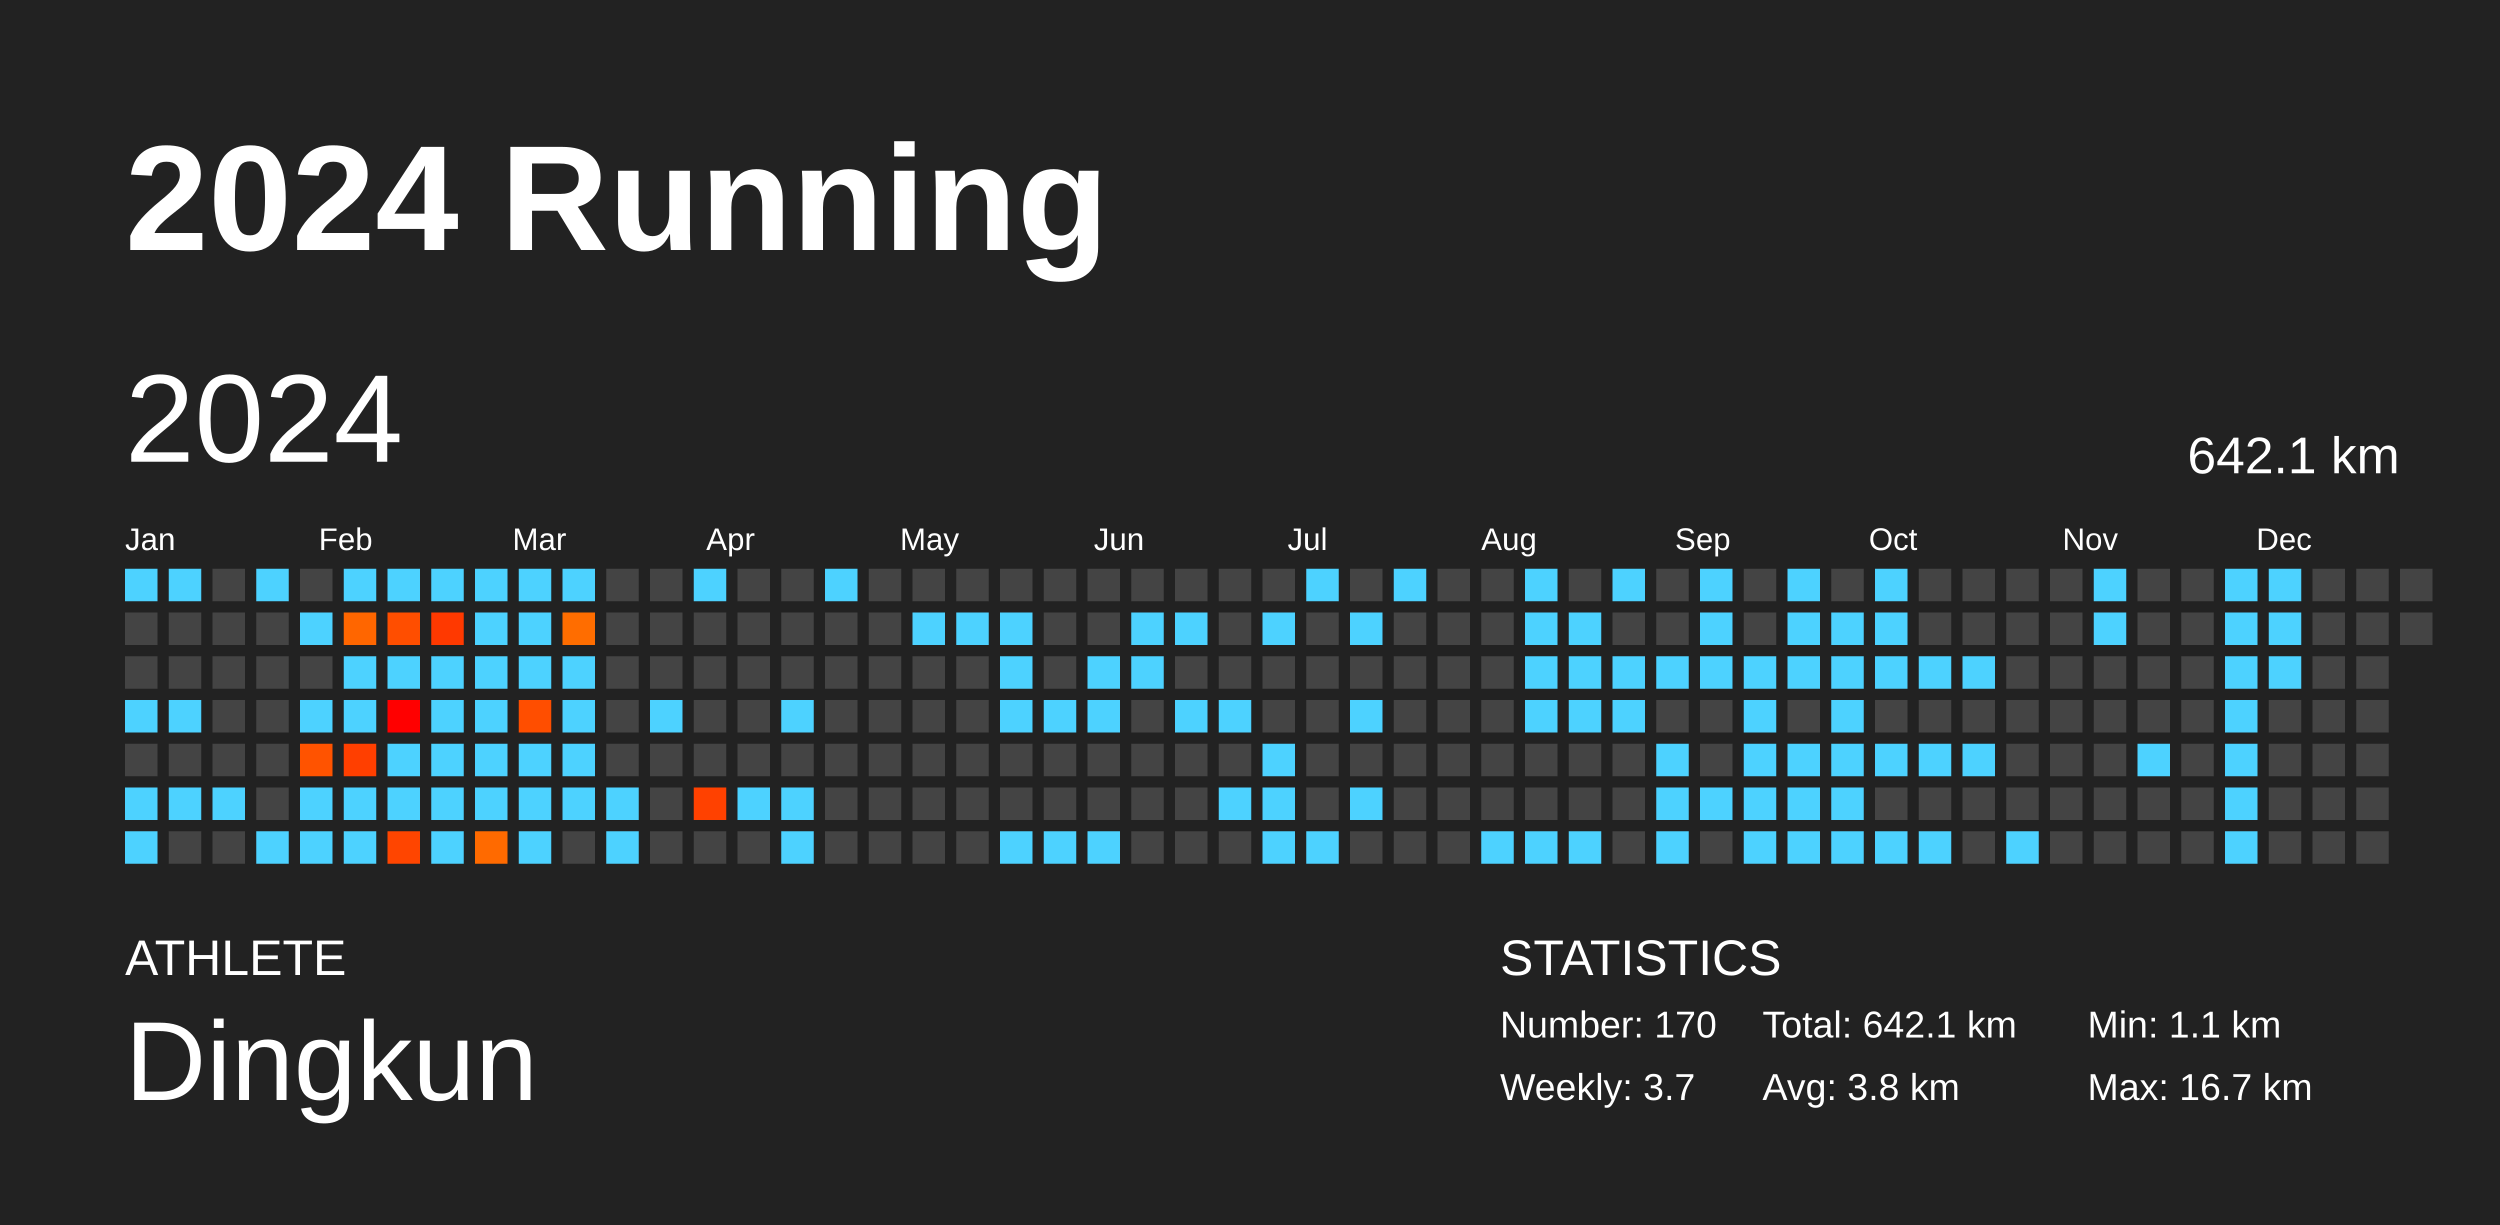
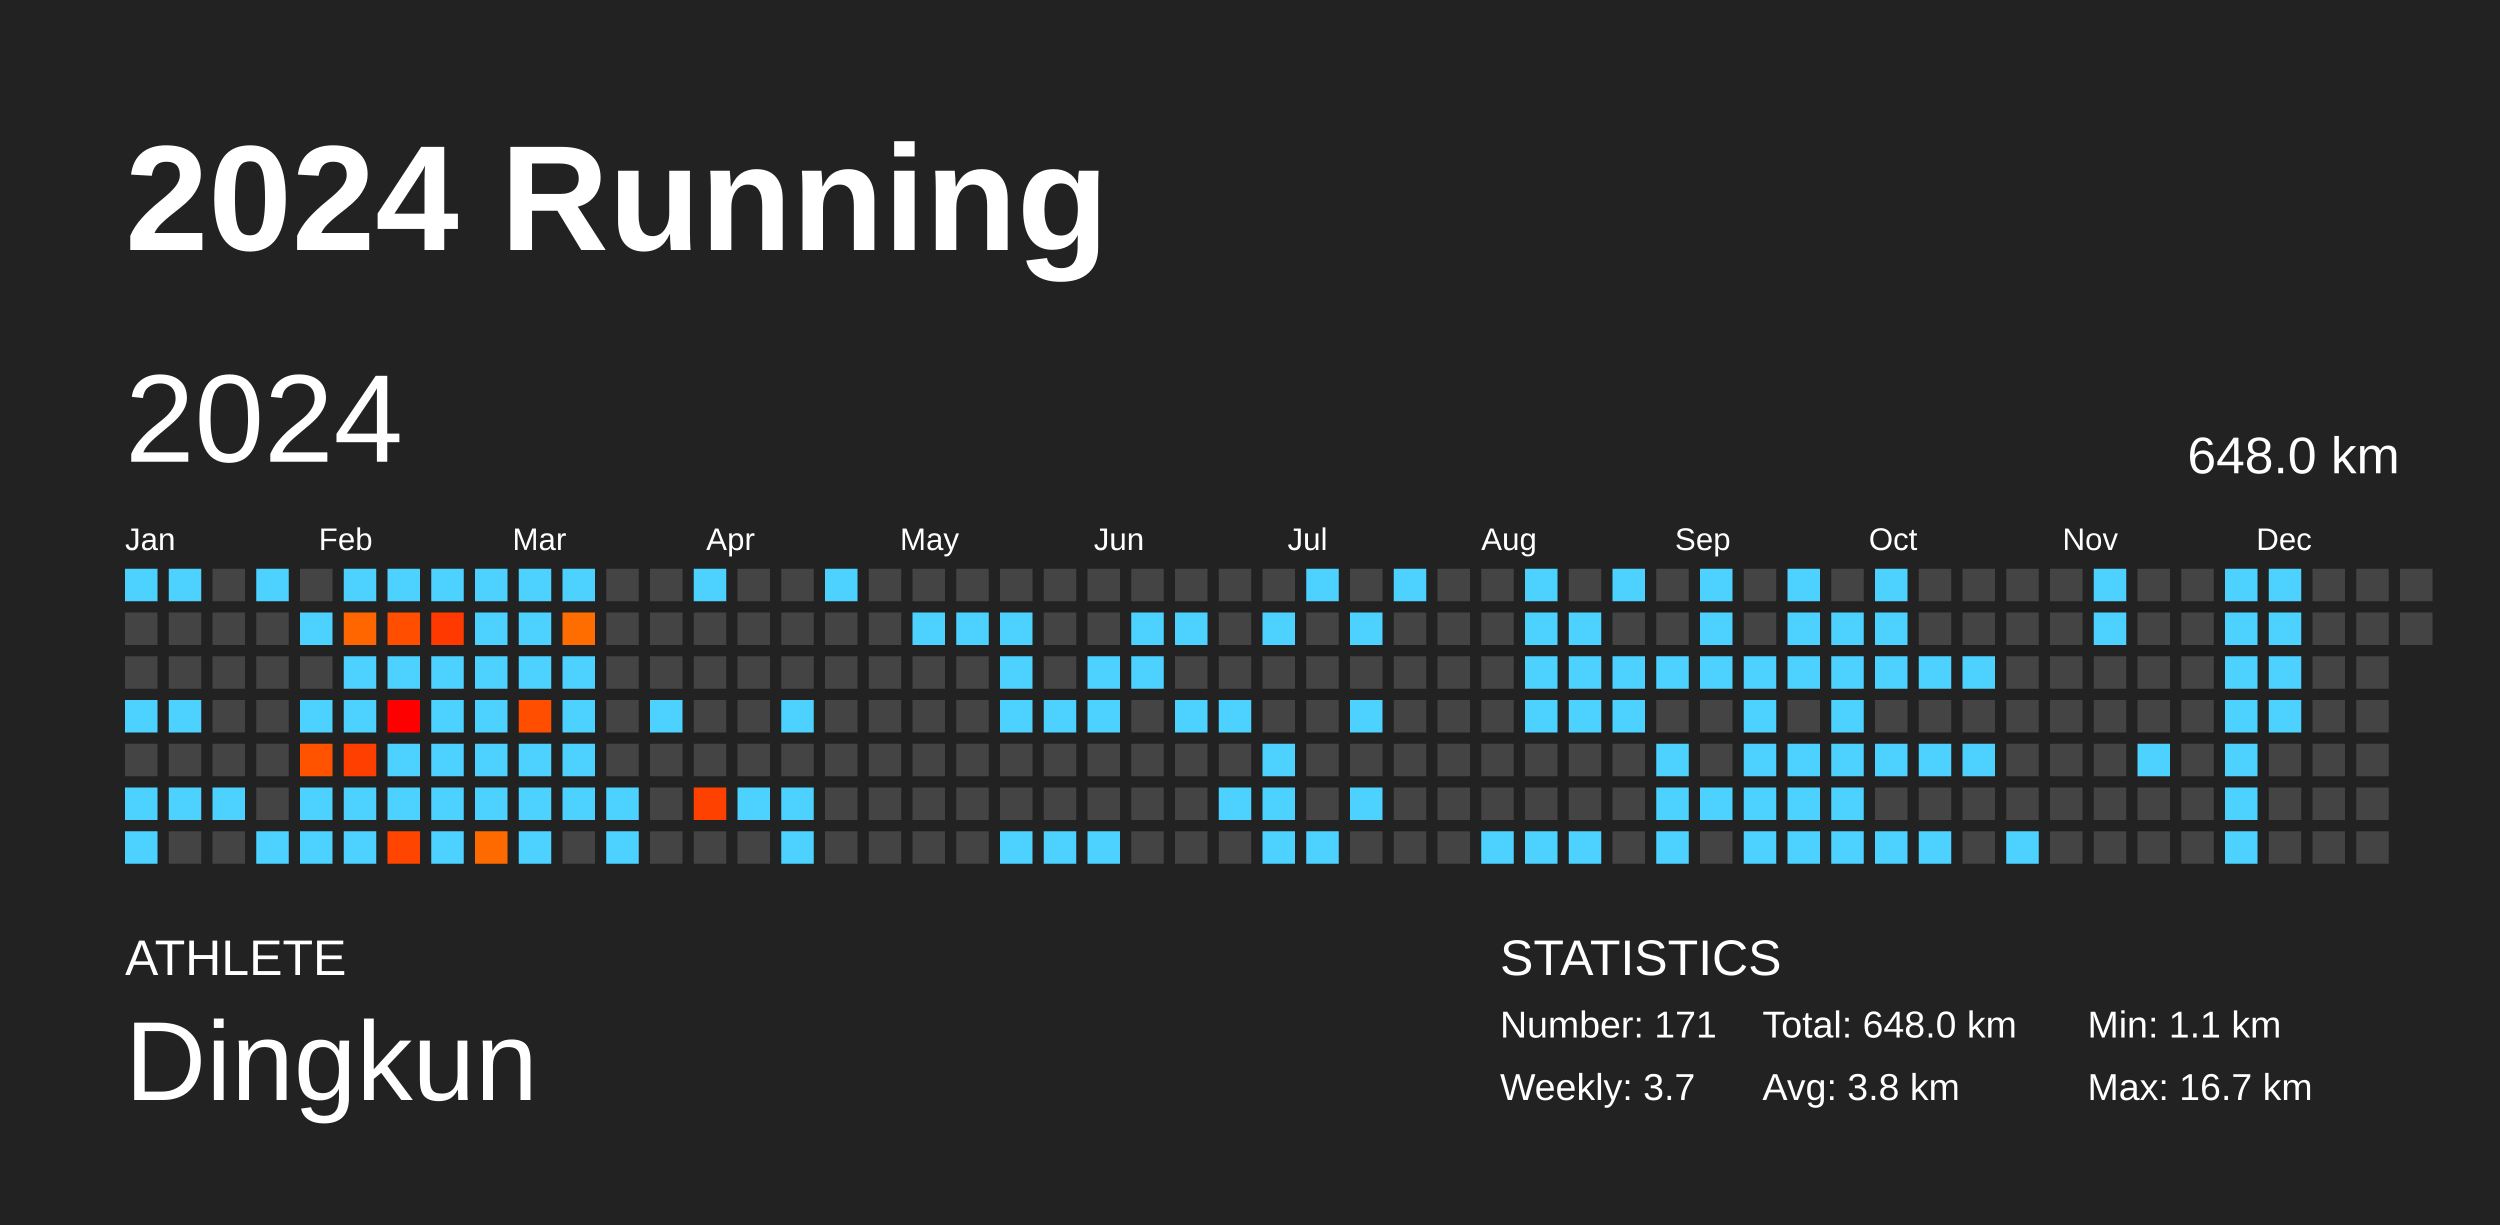
<svg xmlns="http://www.w3.org/2000/svg" baseProfile="full" height="98mm" version="1.1" viewBox="0,0,200,98" width="200mm">
  <defs />
  <rect fill="#222222" height="98" width="200" x="0" y="0" />
  <text fill="#FFFFFF" style="font-size:12px; font-family:Arial; font-weight:bold;" x="10" y="20">2024 Running</text>
  <text fill="#FFFFFF" style="font-size:4px; font-family:Arial" x="10" y="78">ATHLETE</text>
  <text fill="#FFFFFF" style="font-size:9px; font-family:Arial" x="10" y="88">Dingkun</text>
  <text fill="#FFFFFF" style="font-size:4px; font-family:Arial" x="120" y="78">STATISTICS</text>
-   <text fill="#FFFFFF" style="font-size:3px; font-family:Arial" x="120" y="83">Number: 170</text>
+   <text fill="#FFFFFF" style="font-size:3px; font-family:Arial" x="120" y="83">Number: 171</text>
  <text fill="#FFFFFF" style="font-size:3px; font-family:Arial" x="120" y="88">Weekly: 3.7</text>
-   <text fill="#FFFFFF" style="font-size:3px; font-family:Arial" x="141" y="83">Total: 642.1 km</text>
+   <text fill="#FFFFFF" style="font-size:3px; font-family:Arial" x="141" y="83">Total: 648.0 km</text>
  <text fill="#FFFFFF" style="font-size:3px; font-family:Arial" x="141" y="88">Avg: 3.8 km</text>
  <text fill="#FFFFFF" style="font-size:3px; font-family:Arial" x="167" y="83">Min: 1.1 km</text>
  <text fill="#FFFFFF" style="font-size:3px; font-family:Arial" x="167" y="88">Max: 16.7 km</text>
  <text dominant-baseline="hanging" fill="#FFFFFF" style="font-size:10.0px; font-family:Arial;" x="10" y="30">2024</text>
-   <text dominant-baseline="hanging" fill="#FFFFFF" style="font-size:4.125px; font-family:Arial;" x="175" y="35">642.1 km</text>
+   <text dominant-baseline="hanging" fill="#FFFFFF" style="font-size:4.125px; font-family:Arial;" x="175" y="35">648.0 km</text>
  <text fill="#FFFFFF" style="font-size:2.5px; font-family:Arial" x="10.0" y="44">Jan</text>
  <text fill="#FFFFFF" style="font-size:2.5px; font-family:Arial" x="25.5" y="44">Feb</text>
  <text fill="#FFFFFF" style="font-size:2.5px; font-family:Arial" x="41.0" y="44">Mar</text>
  <text fill="#FFFFFF" style="font-size:2.5px; font-family:Arial" x="56.5" y="44">Apr</text>
  <text fill="#FFFFFF" style="font-size:2.5px; font-family:Arial" x="72.0" y="44">May</text>
  <text fill="#FFFFFF" style="font-size:2.5px; font-family:Arial" x="87.5" y="44">Jun</text>
  <text fill="#FFFFFF" style="font-size:2.5px; font-family:Arial" x="103.0" y="44">Jul</text>
  <text fill="#FFFFFF" style="font-size:2.5px; font-family:Arial" x="118.5" y="44">Aug</text>
  <text fill="#FFFFFF" style="font-size:2.5px; font-family:Arial" x="134.0" y="44">Sep</text>
  <text fill="#FFFFFF" style="font-size:2.5px; font-family:Arial" x="149.5" y="44">Oct</text>
  <text fill="#FFFFFF" style="font-size:2.5px; font-family:Arial" x="165.0" y="44">Nov</text>
  <text fill="#FFFFFF" style="font-size:2.5px; font-family:Arial" x="180.5" y="44">Dec</text>
  <rect fill="#4dd2ff" height="2.6" width="2.6" x="10.0" y="45.5" />
  <rect fill="#444444" height="2.6" width="2.6" x="10.0" y="49.0" />
  <rect fill="#444444" height="2.6" width="2.6" x="10.0" y="52.5" />
  <rect fill="#4dd2ff" height="2.6" width="2.6" x="10.0" y="56.0" />
  <rect fill="#444444" height="2.6" width="2.6" x="10.0" y="59.5" />
  <rect fill="#4dd2ff" height="2.6" width="2.6" x="10.0" y="63.0" />
  <rect fill="#4dd2ff" height="2.6" width="2.6" x="10.0" y="66.5" />
  <rect fill="#4dd2ff" height="2.6" width="2.6" x="13.5" y="45.5" />
  <rect fill="#444444" height="2.6" width="2.6" x="13.5" y="49.0" />
  <rect fill="#444444" height="2.6" width="2.6" x="13.5" y="52.5" />
  <rect fill="#4dd2ff" height="2.6" width="2.6" x="13.5" y="56.0" />
  <rect fill="#444444" height="2.6" width="2.6" x="13.5" y="59.5" />
  <rect fill="#4dd2ff" height="2.6" width="2.6" x="13.5" y="63.0" />
  <rect fill="#444444" height="2.6" width="2.6" x="13.5" y="66.5" />
  <rect fill="#444444" height="2.6" width="2.6" x="17.0" y="45.5" />
  <rect fill="#444444" height="2.6" width="2.6" x="17.0" y="49.0" />
  <rect fill="#444444" height="2.6" width="2.6" x="17.0" y="52.5" />
  <rect fill="#444444" height="2.6" width="2.6" x="17.0" y="56.0" />
  <rect fill="#444444" height="2.6" width="2.6" x="17.0" y="59.5" />
  <rect fill="#4dd2ff" height="2.6" width="2.6" x="17.0" y="63.0" />
  <rect fill="#444444" height="2.6" width="2.6" x="17.0" y="66.5" />
  <rect fill="#4dd2ff" height="2.6" width="2.6" x="20.5" y="45.5" />
  <rect fill="#444444" height="2.6" width="2.6" x="20.5" y="49.0" />
  <rect fill="#444444" height="2.6" width="2.6" x="20.5" y="52.5" />
  <rect fill="#444444" height="2.6" width="2.6" x="20.5" y="56.0" />
  <rect fill="#444444" height="2.6" width="2.6" x="20.5" y="59.5" />
  <rect fill="#444444" height="2.6" width="2.6" x="20.5" y="63.0" />
  <rect fill="#4dd2ff" height="2.6" width="2.6" x="20.5" y="66.5" />
  <rect fill="#444444" height="2.6" width="2.6" x="24.0" y="45.5" />
  <rect fill="#4dd2ff" height="2.6" width="2.6" x="24.0" y="49.0" />
  <rect fill="#444444" height="2.6" width="2.6" x="24.0" y="52.5" />
  <rect fill="#4dd2ff" height="2.6" width="2.6" x="24.0" y="56.0" />
  <rect fill="#ff5300" height="2.6" width="2.6" x="24.0" y="59.5" />
  <rect fill="#4dd2ff" height="2.6" width="2.6" x="24.0" y="63.0" />
  <rect fill="#4dd2ff" height="2.6" width="2.6" x="24.0" y="66.5" />
  <rect fill="#4dd2ff" height="2.6" width="2.6" x="27.5" y="45.5" />
  <rect fill="#ff6600" height="2.6" width="2.6" x="27.5" y="49.0" />
  <rect fill="#4dd2ff" height="2.6" width="2.6" x="27.5" y="52.5" />
  <rect fill="#4dd2ff" height="2.6" width="2.6" x="27.5" y="56.0" />
  <rect fill="#ff3f00" height="2.6" width="2.6" x="27.5" y="59.5" />
  <rect fill="#4dd2ff" height="2.6" width="2.6" x="27.5" y="63.0" />
  <rect fill="#4dd2ff" height="2.6" width="2.6" x="27.5" y="66.5" />
  <rect fill="#4dd2ff" height="2.6" width="2.6" x="31.0" y="45.5" />
  <rect fill="#ff4e00" height="2.6" width="2.6" x="31.0" y="49.0" />
  <rect fill="#4dd2ff" height="2.6" width="2.6" x="31.0" y="52.5" />
  <rect fill="#ff0000" height="2.6" width="2.6" x="31.0" y="56.0" />
  <rect fill="#4dd2ff" height="2.6" width="2.6" x="31.0" y="59.5" />
  <rect fill="#4dd2ff" height="2.6" width="2.6" x="31.0" y="63.0" />
  <rect fill="#ff4500" height="2.6" width="2.6" x="31.0" y="66.5" />
  <rect fill="#4dd2ff" height="2.6" width="2.6" x="34.5" y="45.5" />
  <rect fill="#ff3900" height="2.6" width="2.6" x="34.5" y="49.0" />
  <rect fill="#4dd2ff" height="2.6" width="2.6" x="34.5" y="52.5" />
  <rect fill="#4dd2ff" height="2.6" width="2.6" x="34.5" y="56.0" />
  <rect fill="#4dd2ff" height="2.6" width="2.6" x="34.5" y="59.5" />
  <rect fill="#4dd2ff" height="2.6" width="2.6" x="34.5" y="63.0" />
  <rect fill="#4dd2ff" height="2.6" width="2.6" x="34.5" y="66.5" />
  <rect fill="#4dd2ff" height="2.6" width="2.6" x="38.0" y="45.5" />
  <rect fill="#4dd2ff" height="2.6" width="2.6" x="38.0" y="49.0" />
  <rect fill="#4dd2ff" height="2.6" width="2.6" x="38.0" y="52.5" />
  <rect fill="#4dd2ff" height="2.6" width="2.6" x="38.0" y="56.0" />
  <rect fill="#4dd2ff" height="2.6" width="2.6" x="38.0" y="59.5" />
  <rect fill="#4dd2ff" height="2.6" width="2.6" x="38.0" y="63.0" />
  <rect fill="#ff6a00" height="2.6" width="2.6" x="38.0" y="66.5" />
  <rect fill="#4dd2ff" height="2.6" width="2.6" x="41.5" y="45.5" />
  <rect fill="#4dd2ff" height="2.6" width="2.6" x="41.5" y="49.0" />
  <rect fill="#4dd2ff" height="2.6" width="2.6" x="41.5" y="52.5" />
  <rect fill="#ff4e00" height="2.6" width="2.6" x="41.5" y="56.0" />
  <rect fill="#4dd2ff" height="2.6" width="2.6" x="41.5" y="59.5" />
  <rect fill="#4dd2ff" height="2.6" width="2.6" x="41.5" y="63.0" />
  <rect fill="#4dd2ff" height="2.6" width="2.6" x="41.5" y="66.5" />
  <rect fill="#4dd2ff" height="2.6" width="2.6" x="45.0" y="45.5" />
  <rect fill="#ff6d00" height="2.6" width="2.6" x="45.0" y="49.0" />
  <rect fill="#4dd2ff" height="2.6" width="2.6" x="45.0" y="52.5" />
  <rect fill="#4dd2ff" height="2.6" width="2.6" x="45.0" y="56.0" />
  <rect fill="#4dd2ff" height="2.6" width="2.6" x="45.0" y="59.5" />
  <rect fill="#4dd2ff" height="2.6" width="2.6" x="45.0" y="63.0" />
  <rect fill="#444444" height="2.6" width="2.6" x="45.0" y="66.5" />
  <rect fill="#444444" height="2.6" width="2.6" x="48.5" y="45.5" />
  <rect fill="#444444" height="2.6" width="2.6" x="48.5" y="49.0" />
  <rect fill="#444444" height="2.6" width="2.6" x="48.5" y="52.5" />
  <rect fill="#444444" height="2.6" width="2.6" x="48.5" y="56.0" />
  <rect fill="#444444" height="2.6" width="2.6" x="48.5" y="59.5" />
  <rect fill="#4dd2ff" height="2.6" width="2.6" x="48.5" y="63.0" />
  <rect fill="#4dd2ff" height="2.6" width="2.6" x="48.5" y="66.5" />
  <rect fill="#444444" height="2.6" width="2.6" x="52.0" y="45.5" />
  <rect fill="#444444" height="2.6" width="2.6" x="52.0" y="49.0" />
  <rect fill="#444444" height="2.6" width="2.6" x="52.0" y="52.5" />
  <rect fill="#4dd2ff" height="2.6" width="2.6" x="52.0" y="56.0" />
  <rect fill="#444444" height="2.6" width="2.6" x="52.0" y="59.5" />
  <rect fill="#444444" height="2.6" width="2.6" x="52.0" y="63.0" />
  <rect fill="#444444" height="2.6" width="2.6" x="52.0" y="66.5" />
  <rect fill="#4dd2ff" height="2.6" width="2.6" x="55.5" y="45.5" />
  <rect fill="#444444" height="2.6" width="2.6" x="55.5" y="49.0" />
  <rect fill="#444444" height="2.6" width="2.6" x="55.5" y="52.5" />
  <rect fill="#444444" height="2.6" width="2.6" x="55.5" y="56.0" />
  <rect fill="#444444" height="2.6" width="2.6" x="55.5" y="59.5" />
  <rect fill="#ff4100" height="2.6" width="2.6" x="55.5" y="63.0" />
  <rect fill="#444444" height="2.6" width="2.6" x="55.5" y="66.5" />
  <rect fill="#444444" height="2.6" width="2.6" x="59.0" y="45.5" />
  <rect fill="#444444" height="2.6" width="2.6" x="59.0" y="49.0" />
  <rect fill="#444444" height="2.6" width="2.6" x="59.0" y="52.5" />
  <rect fill="#444444" height="2.6" width="2.6" x="59.0" y="56.0" />
  <rect fill="#444444" height="2.6" width="2.6" x="59.0" y="59.5" />
  <rect fill="#4dd2ff" height="2.6" width="2.6" x="59.0" y="63.0" />
  <rect fill="#444444" height="2.6" width="2.6" x="59.0" y="66.5" />
  <rect fill="#444444" height="2.6" width="2.6" x="62.5" y="45.5" />
  <rect fill="#444444" height="2.6" width="2.6" x="62.5" y="49.0" />
  <rect fill="#444444" height="2.6" width="2.6" x="62.5" y="52.5" />
  <rect fill="#4dd2ff" height="2.6" width="2.6" x="62.5" y="56.0" />
  <rect fill="#444444" height="2.6" width="2.6" x="62.5" y="59.5" />
  <rect fill="#4dd2ff" height="2.6" width="2.6" x="62.5" y="63.0" />
  <rect fill="#4dd2ff" height="2.6" width="2.6" x="62.5" y="66.5" />
  <rect fill="#4dd2ff" height="2.6" width="2.6" x="66.0" y="45.5" />
  <rect fill="#444444" height="2.6" width="2.6" x="66.0" y="49.0" />
  <rect fill="#444444" height="2.6" width="2.6" x="66.0" y="52.5" />
  <rect fill="#444444" height="2.6" width="2.6" x="66.0" y="56.0" />
  <rect fill="#444444" height="2.6" width="2.6" x="66.0" y="59.5" />
  <rect fill="#444444" height="2.6" width="2.6" x="66.0" y="63.0" />
  <rect fill="#444444" height="2.6" width="2.6" x="66.0" y="66.5" />
  <rect fill="#444444" height="2.6" width="2.6" x="69.5" y="45.5" />
  <rect fill="#444444" height="2.6" width="2.6" x="69.5" y="49.0" />
  <rect fill="#444444" height="2.6" width="2.6" x="69.5" y="52.5" />
  <rect fill="#444444" height="2.6" width="2.6" x="69.5" y="56.0" />
  <rect fill="#444444" height="2.6" width="2.6" x="69.5" y="59.5" />
  <rect fill="#444444" height="2.6" width="2.6" x="69.5" y="63.0" />
  <rect fill="#444444" height="2.6" width="2.6" x="69.5" y="66.5" />
  <rect fill="#444444" height="2.6" width="2.6" x="73.0" y="45.5" />
  <rect fill="#4dd2ff" height="2.6" width="2.6" x="73.0" y="49.0" />
  <rect fill="#444444" height="2.6" width="2.6" x="73.0" y="52.5" />
  <rect fill="#444444" height="2.6" width="2.6" x="73.0" y="56.0" />
  <rect fill="#444444" height="2.6" width="2.6" x="73.0" y="59.5" />
  <rect fill="#444444" height="2.6" width="2.6" x="73.0" y="63.0" />
  <rect fill="#444444" height="2.6" width="2.6" x="73.0" y="66.5" />
  <rect fill="#444444" height="2.6" width="2.6" x="76.5" y="45.5" />
  <rect fill="#4dd2ff" height="2.6" width="2.6" x="76.5" y="49.0" />
  <rect fill="#444444" height="2.6" width="2.6" x="76.5" y="52.5" />
  <rect fill="#444444" height="2.6" width="2.6" x="76.5" y="56.0" />
  <rect fill="#444444" height="2.6" width="2.6" x="76.5" y="59.5" />
  <rect fill="#444444" height="2.6" width="2.6" x="76.5" y="63.0" />
  <rect fill="#444444" height="2.6" width="2.6" x="76.5" y="66.5" />
  <rect fill="#444444" height="2.6" width="2.6" x="80.0" y="45.5" />
  <rect fill="#4dd2ff" height="2.6" width="2.6" x="80.0" y="49.0" />
  <rect fill="#4dd2ff" height="2.6" width="2.6" x="80.0" y="52.5" />
  <rect fill="#4dd2ff" height="2.6" width="2.6" x="80.0" y="56.0" />
  <rect fill="#444444" height="2.6" width="2.6" x="80.0" y="59.5" />
  <rect fill="#444444" height="2.6" width="2.6" x="80.0" y="63.0" />
  <rect fill="#4dd2ff" height="2.6" width="2.6" x="80.0" y="66.5" />
  <rect fill="#444444" height="2.6" width="2.6" x="83.5" y="45.5" />
  <rect fill="#444444" height="2.6" width="2.6" x="83.5" y="49.0" />
  <rect fill="#444444" height="2.6" width="2.6" x="83.5" y="52.5" />
  <rect fill="#4dd2ff" height="2.6" width="2.6" x="83.5" y="56.0" />
  <rect fill="#444444" height="2.6" width="2.6" x="83.5" y="59.5" />
  <rect fill="#444444" height="2.6" width="2.6" x="83.5" y="63.0" />
  <rect fill="#4dd2ff" height="2.6" width="2.6" x="83.5" y="66.5" />
  <rect fill="#444444" height="2.6" width="2.6" x="87.0" y="45.5" />
  <rect fill="#444444" height="2.6" width="2.6" x="87.0" y="49.0" />
  <rect fill="#4dd2ff" height="2.6" width="2.6" x="87.0" y="52.5" />
  <rect fill="#4dd2ff" height="2.6" width="2.6" x="87.0" y="56.0" />
  <rect fill="#444444" height="2.6" width="2.6" x="87.0" y="59.5" />
  <rect fill="#444444" height="2.6" width="2.6" x="87.0" y="63.0" />
  <rect fill="#4dd2ff" height="2.6" width="2.6" x="87.0" y="66.5" />
  <rect fill="#444444" height="2.6" width="2.6" x="90.5" y="45.5" />
  <rect fill="#4dd2ff" height="2.6" width="2.6" x="90.5" y="49.0" />
  <rect fill="#4dd2ff" height="2.6" width="2.6" x="90.5" y="52.5" />
  <rect fill="#444444" height="2.6" width="2.6" x="90.5" y="56.0" />
  <rect fill="#444444" height="2.6" width="2.6" x="90.5" y="59.5" />
  <rect fill="#444444" height="2.6" width="2.6" x="90.5" y="63.0" />
  <rect fill="#444444" height="2.6" width="2.6" x="90.5" y="66.5" />
  <rect fill="#444444" height="2.6" width="2.6" x="94.0" y="45.5" />
  <rect fill="#4dd2ff" height="2.6" width="2.6" x="94.0" y="49.0" />
  <rect fill="#444444" height="2.6" width="2.6" x="94.0" y="52.5" />
  <rect fill="#4dd2ff" height="2.6" width="2.6" x="94.0" y="56.0" />
  <rect fill="#444444" height="2.6" width="2.6" x="94.0" y="59.5" />
  <rect fill="#444444" height="2.6" width="2.6" x="94.0" y="63.0" />
  <rect fill="#444444" height="2.6" width="2.6" x="94.0" y="66.5" />
  <rect fill="#444444" height="2.6" width="2.6" x="97.5" y="45.5" />
  <rect fill="#444444" height="2.6" width="2.6" x="97.5" y="49.0" />
  <rect fill="#444444" height="2.6" width="2.6" x="97.5" y="52.5" />
  <rect fill="#4dd2ff" height="2.6" width="2.6" x="97.5" y="56.0" />
  <rect fill="#444444" height="2.6" width="2.6" x="97.5" y="59.5" />
  <rect fill="#4dd2ff" height="2.6" width="2.6" x="97.5" y="63.0" />
  <rect fill="#444444" height="2.6" width="2.6" x="97.5" y="66.5" />
  <rect fill="#444444" height="2.6" width="2.6" x="101.0" y="45.5" />
  <rect fill="#4dd2ff" height="2.6" width="2.6" x="101.0" y="49.0" />
  <rect fill="#444444" height="2.6" width="2.6" x="101.0" y="52.5" />
  <rect fill="#444444" height="2.6" width="2.6" x="101.0" y="56.0" />
  <rect fill="#4dd2ff" height="2.6" width="2.6" x="101.0" y="59.5" />
  <rect fill="#4dd2ff" height="2.6" width="2.6" x="101.0" y="63.0" />
  <rect fill="#4dd2ff" height="2.6" width="2.6" x="101.0" y="66.5" />
  <rect fill="#4dd2ff" height="2.6" width="2.6" x="104.5" y="45.5" />
  <rect fill="#444444" height="2.6" width="2.6" x="104.5" y="49.0" />
  <rect fill="#444444" height="2.6" width="2.6" x="104.5" y="52.5" />
  <rect fill="#444444" height="2.6" width="2.6" x="104.5" y="56.0" />
  <rect fill="#444444" height="2.6" width="2.6" x="104.5" y="59.5" />
  <rect fill="#444444" height="2.6" width="2.6" x="104.5" y="63.0" />
  <rect fill="#4dd2ff" height="2.6" width="2.6" x="104.5" y="66.5" />
  <rect fill="#444444" height="2.6" width="2.6" x="108.0" y="45.5" />
  <rect fill="#4dd2ff" height="2.6" width="2.6" x="108.0" y="49.0" />
  <rect fill="#444444" height="2.6" width="2.6" x="108.0" y="52.5" />
  <rect fill="#4dd2ff" height="2.6" width="2.6" x="108.0" y="56.0" />
  <rect fill="#444444" height="2.6" width="2.6" x="108.0" y="59.5" />
  <rect fill="#4dd2ff" height="2.6" width="2.6" x="108.0" y="63.0" />
  <rect fill="#444444" height="2.6" width="2.6" x="108.0" y="66.5" />
  <rect fill="#4dd2ff" height="2.6" width="2.6" x="111.5" y="45.5" />
  <rect fill="#444444" height="2.6" width="2.6" x="111.5" y="49.0" />
  <rect fill="#444444" height="2.6" width="2.6" x="111.5" y="52.5" />
  <rect fill="#444444" height="2.6" width="2.6" x="111.5" y="56.0" />
  <rect fill="#444444" height="2.6" width="2.6" x="111.5" y="59.5" />
  <rect fill="#444444" height="2.6" width="2.6" x="111.5" y="63.0" />
  <rect fill="#444444" height="2.6" width="2.6" x="111.5" y="66.5" />
  <rect fill="#444444" height="2.6" width="2.6" x="115.0" y="45.5" />
  <rect fill="#444444" height="2.6" width="2.6" x="115.0" y="49.0" />
  <rect fill="#444444" height="2.6" width="2.6" x="115.0" y="52.5" />
  <rect fill="#444444" height="2.6" width="2.6" x="115.0" y="56.0" />
  <rect fill="#444444" height="2.6" width="2.6" x="115.0" y="59.5" />
  <rect fill="#444444" height="2.6" width="2.6" x="115.0" y="63.0" />
  <rect fill="#444444" height="2.6" width="2.6" x="115.0" y="66.5" />
  <rect fill="#444444" height="2.6" width="2.6" x="118.5" y="45.5" />
  <rect fill="#444444" height="2.6" width="2.6" x="118.5" y="49.0" />
  <rect fill="#444444" height="2.6" width="2.6" x="118.5" y="52.5" />
  <rect fill="#444444" height="2.6" width="2.6" x="118.5" y="56.0" />
  <rect fill="#444444" height="2.6" width="2.6" x="118.5" y="59.5" />
  <rect fill="#444444" height="2.6" width="2.6" x="118.5" y="63.0" />
  <rect fill="#4dd2ff" height="2.6" width="2.6" x="118.5" y="66.5" />
  <rect fill="#4dd2ff" height="2.6" width="2.6" x="122.0" y="45.5" />
  <rect fill="#4dd2ff" height="2.6" width="2.6" x="122.0" y="49.0" />
  <rect fill="#4dd2ff" height="2.6" width="2.6" x="122.0" y="52.5" />
  <rect fill="#4dd2ff" height="2.6" width="2.6" x="122.0" y="56.0" />
  <rect fill="#444444" height="2.6" width="2.6" x="122.0" y="59.5" />
  <rect fill="#444444" height="2.6" width="2.6" x="122.0" y="63.0" />
  <rect fill="#4dd2ff" height="2.6" width="2.6" x="122.0" y="66.5" />
  <rect fill="#444444" height="2.6" width="2.6" x="125.5" y="45.5" />
  <rect fill="#4dd2ff" height="2.6" width="2.6" x="125.5" y="49.0" />
  <rect fill="#4dd2ff" height="2.6" width="2.6" x="125.5" y="52.5" />
  <rect fill="#4dd2ff" height="2.6" width="2.6" x="125.5" y="56.0" />
  <rect fill="#444444" height="2.6" width="2.6" x="125.5" y="59.5" />
  <rect fill="#444444" height="2.6" width="2.6" x="125.5" y="63.0" />
  <rect fill="#4dd2ff" height="2.6" width="2.6" x="125.5" y="66.5" />
  <rect fill="#4dd2ff" height="2.6" width="2.6" x="129.0" y="45.5" />
  <rect fill="#444444" height="2.6" width="2.6" x="129.0" y="49.0" />
  <rect fill="#4dd2ff" height="2.6" width="2.6" x="129.0" y="52.5" />
  <rect fill="#4dd2ff" height="2.6" width="2.6" x="129.0" y="56.0" />
  <rect fill="#444444" height="2.6" width="2.6" x="129.0" y="59.5" />
  <rect fill="#444444" height="2.6" width="2.6" x="129.0" y="63.0" />
  <rect fill="#444444" height="2.6" width="2.6" x="129.0" y="66.5" />
  <rect fill="#444444" height="2.6" width="2.6" x="132.5" y="45.5" />
  <rect fill="#444444" height="2.6" width="2.6" x="132.5" y="49.0" />
  <rect fill="#4dd2ff" height="2.6" width="2.6" x="132.5" y="52.5" />
  <rect fill="#444444" height="2.6" width="2.6" x="132.5" y="56.0" />
  <rect fill="#4dd2ff" height="2.6" width="2.6" x="132.5" y="59.5" />
  <rect fill="#4dd2ff" height="2.6" width="2.6" x="132.5" y="63.0" />
  <rect fill="#4dd2ff" height="2.6" width="2.6" x="132.5" y="66.5" />
  <rect fill="#4dd2ff" height="2.6" width="2.6" x="136.0" y="45.5" />
  <rect fill="#4dd2ff" height="2.6" width="2.6" x="136.0" y="49.0" />
  <rect fill="#4dd2ff" height="2.6" width="2.6" x="136.0" y="52.5" />
  <rect fill="#444444" height="2.6" width="2.6" x="136.0" y="56.0" />
  <rect fill="#444444" height="2.6" width="2.6" x="136.0" y="59.5" />
  <rect fill="#4dd2ff" height="2.6" width="2.6" x="136.0" y="63.0" />
  <rect fill="#444444" height="2.6" width="2.6" x="136.0" y="66.5" />
  <rect fill="#444444" height="2.6" width="2.6" x="139.5" y="45.5" />
  <rect fill="#444444" height="2.6" width="2.6" x="139.5" y="49.0" />
  <rect fill="#4dd2ff" height="2.6" width="2.6" x="139.5" y="52.5" />
  <rect fill="#4dd2ff" height="2.6" width="2.6" x="139.5" y="56.0" />
  <rect fill="#4dd2ff" height="2.6" width="2.6" x="139.5" y="59.5" />
  <rect fill="#4dd2ff" height="2.6" width="2.6" x="139.5" y="63.0" />
  <rect fill="#4dd2ff" height="2.6" width="2.6" x="139.5" y="66.5" />
  <rect fill="#4dd2ff" height="2.6" width="2.6" x="143.0" y="45.5" />
  <rect fill="#4dd2ff" height="2.6" width="2.6" x="143.0" y="49.0" />
  <rect fill="#4dd2ff" height="2.6" width="2.6" x="143.0" y="52.5" />
  <rect fill="#444444" height="2.6" width="2.6" x="143.0" y="56.0" />
  <rect fill="#4dd2ff" height="2.6" width="2.6" x="143.0" y="59.5" />
  <rect fill="#4dd2ff" height="2.6" width="2.6" x="143.0" y="63.0" />
  <rect fill="#4dd2ff" height="2.6" width="2.6" x="143.0" y="66.5" />
  <rect fill="#444444" height="2.6" width="2.6" x="146.5" y="45.5" />
  <rect fill="#4dd2ff" height="2.6" width="2.6" x="146.5" y="49.0" />
  <rect fill="#4dd2ff" height="2.6" width="2.6" x="146.5" y="52.5" />
  <rect fill="#4dd2ff" height="2.6" width="2.6" x="146.5" y="56.0" />
  <rect fill="#4dd2ff" height="2.6" width="2.6" x="146.5" y="59.5" />
  <rect fill="#4dd2ff" height="2.6" width="2.6" x="146.5" y="63.0" />
  <rect fill="#4dd2ff" height="2.6" width="2.6" x="146.5" y="66.5" />
  <rect fill="#4dd2ff" height="2.6" width="2.6" x="150.0" y="45.5" />
  <rect fill="#4dd2ff" height="2.6" width="2.6" x="150.0" y="49.0" />
  <rect fill="#4dd2ff" height="2.6" width="2.6" x="150.0" y="52.5" />
  <rect fill="#444444" height="2.6" width="2.6" x="150.0" y="56.0" />
  <rect fill="#4dd2ff" height="2.6" width="2.6" x="150.0" y="59.5" />
  <rect fill="#444444" height="2.6" width="2.6" x="150.0" y="63.0" />
  <rect fill="#4dd2ff" height="2.6" width="2.6" x="150.0" y="66.5" />
  <rect fill="#444444" height="2.6" width="2.6" x="153.5" y="45.5" />
  <rect fill="#444444" height="2.6" width="2.6" x="153.5" y="49.0" />
  <rect fill="#4dd2ff" height="2.6" width="2.6" x="153.5" y="52.5" />
  <rect fill="#444444" height="2.6" width="2.6" x="153.5" y="56.0" />
  <rect fill="#4dd2ff" height="2.6" width="2.6" x="153.5" y="59.5" />
  <rect fill="#444444" height="2.6" width="2.6" x="153.5" y="63.0" />
  <rect fill="#4dd2ff" height="2.6" width="2.6" x="153.5" y="66.5" />
  <rect fill="#444444" height="2.6" width="2.6" x="157.0" y="45.5" />
  <rect fill="#444444" height="2.6" width="2.6" x="157.0" y="49.0" />
  <rect fill="#4dd2ff" height="2.6" width="2.6" x="157.0" y="52.5" />
  <rect fill="#444444" height="2.6" width="2.6" x="157.0" y="56.0" />
  <rect fill="#4dd2ff" height="2.6" width="2.6" x="157.0" y="59.5" />
  <rect fill="#444444" height="2.6" width="2.6" x="157.0" y="63.0" />
  <rect fill="#444444" height="2.6" width="2.6" x="157.0" y="66.5" />
  <rect fill="#444444" height="2.6" width="2.6" x="160.5" y="45.5" />
  <rect fill="#444444" height="2.6" width="2.6" x="160.5" y="49.0" />
  <rect fill="#444444" height="2.6" width="2.6" x="160.5" y="52.5" />
  <rect fill="#444444" height="2.6" width="2.6" x="160.5" y="56.0" />
  <rect fill="#444444" height="2.6" width="2.6" x="160.5" y="59.5" />
  <rect fill="#444444" height="2.6" width="2.6" x="160.5" y="63.0" />
  <rect fill="#4dd2ff" height="2.6" width="2.6" x="160.5" y="66.5" />
  <rect fill="#444444" height="2.6" width="2.6" x="164.0" y="45.5" />
  <rect fill="#444444" height="2.6" width="2.6" x="164.0" y="49.0" />
  <rect fill="#444444" height="2.6" width="2.6" x="164.0" y="52.5" />
  <rect fill="#444444" height="2.6" width="2.6" x="164.0" y="56.0" />
  <rect fill="#444444" height="2.6" width="2.6" x="164.0" y="59.5" />
  <rect fill="#444444" height="2.6" width="2.6" x="164.0" y="63.0" />
  <rect fill="#444444" height="2.6" width="2.6" x="164.0" y="66.5" />
  <rect fill="#4dd2ff" height="2.6" width="2.6" x="167.5" y="45.5" />
  <rect fill="#4dd2ff" height="2.6" width="2.6" x="167.5" y="49.0" />
  <rect fill="#444444" height="2.6" width="2.6" x="167.5" y="52.5" />
  <rect fill="#444444" height="2.6" width="2.6" x="167.5" y="56.0" />
  <rect fill="#444444" height="2.6" width="2.6" x="167.5" y="59.5" />
  <rect fill="#444444" height="2.6" width="2.6" x="167.5" y="63.0" />
  <rect fill="#444444" height="2.6" width="2.6" x="167.5" y="66.5" />
  <rect fill="#444444" height="2.6" width="2.6" x="171.0" y="45.5" />
  <rect fill="#444444" height="2.6" width="2.6" x="171.0" y="49.0" />
  <rect fill="#444444" height="2.6" width="2.6" x="171.0" y="52.5" />
  <rect fill="#444444" height="2.6" width="2.6" x="171.0" y="56.0" />
  <rect fill="#4dd2ff" height="2.6" width="2.6" x="171.0" y="59.5" />
  <rect fill="#444444" height="2.6" width="2.6" x="171.0" y="63.0" />
  <rect fill="#444444" height="2.6" width="2.6" x="171.0" y="66.5" />
  <rect fill="#444444" height="2.6" width="2.6" x="174.5" y="45.5" />
  <rect fill="#444444" height="2.6" width="2.6" x="174.5" y="49.0" />
  <rect fill="#444444" height="2.6" width="2.6" x="174.5" y="52.5" />
  <rect fill="#444444" height="2.6" width="2.6" x="174.5" y="56.0" />
  <rect fill="#444444" height="2.6" width="2.6" x="174.5" y="59.5" />
  <rect fill="#444444" height="2.6" width="2.6" x="174.5" y="63.0" />
  <rect fill="#444444" height="2.6" width="2.6" x="174.5" y="66.5" />
  <rect fill="#4dd2ff" height="2.6" width="2.6" x="178.0" y="45.5" />
  <rect fill="#4dd2ff" height="2.6" width="2.6" x="178.0" y="49.0" />
  <rect fill="#4dd2ff" height="2.6" width="2.6" x="178.0" y="52.5" />
  <rect fill="#4dd2ff" height="2.6" width="2.6" x="178.0" y="56.0" />
  <rect fill="#4dd2ff" height="2.6" width="2.6" x="178.0" y="59.5" />
  <rect fill="#4dd2ff" height="2.6" width="2.6" x="178.0" y="63.0" />
  <rect fill="#4dd2ff" height="2.6" width="2.6" x="178.0" y="66.5" />
  <rect fill="#4dd2ff" height="2.6" width="2.6" x="181.5" y="45.5" />
  <rect fill="#4dd2ff" height="2.6" width="2.6" x="181.5" y="49.0" />
  <rect fill="#4dd2ff" height="2.6" width="2.6" x="181.5" y="52.5" />
-   <rect fill="#444444" height="2.6" width="2.6" x="181.5" y="56.0" />
+   <rect fill="#4dd2ff" height="2.6" width="2.6" x="181.5" y="56.0" />
  <rect fill="#444444" height="2.6" width="2.6" x="181.5" y="59.5" />
  <rect fill="#444444" height="2.6" width="2.6" x="181.5" y="63.0" />
  <rect fill="#444444" height="2.6" width="2.6" x="181.5" y="66.5" />
  <rect fill="#444444" height="2.6" width="2.6" x="185.0" y="45.5" />
  <rect fill="#444444" height="2.6" width="2.6" x="185.0" y="49.0" />
  <rect fill="#444444" height="2.6" width="2.6" x="185.0" y="52.5" />
  <rect fill="#444444" height="2.6" width="2.6" x="185.0" y="56.0" />
  <rect fill="#444444" height="2.6" width="2.6" x="185.0" y="59.5" />
  <rect fill="#444444" height="2.6" width="2.6" x="185.0" y="63.0" />
  <rect fill="#444444" height="2.6" width="2.6" x="185.0" y="66.5" />
  <rect fill="#444444" height="2.6" width="2.6" x="188.5" y="45.5" />
  <rect fill="#444444" height="2.6" width="2.6" x="188.5" y="49.0" />
  <rect fill="#444444" height="2.6" width="2.6" x="188.5" y="52.5" />
  <rect fill="#444444" height="2.6" width="2.6" x="188.5" y="56.0" />
  <rect fill="#444444" height="2.6" width="2.6" x="188.5" y="59.5" />
  <rect fill="#444444" height="2.6" width="2.6" x="188.5" y="63.0" />
  <rect fill="#444444" height="2.6" width="2.6" x="188.5" y="66.5" />
  <rect fill="#444444" height="2.6" width="2.6" x="192.0" y="45.5" />
  <rect fill="#444444" height="2.6" width="2.6" x="192.0" y="49.0" />
</svg>
